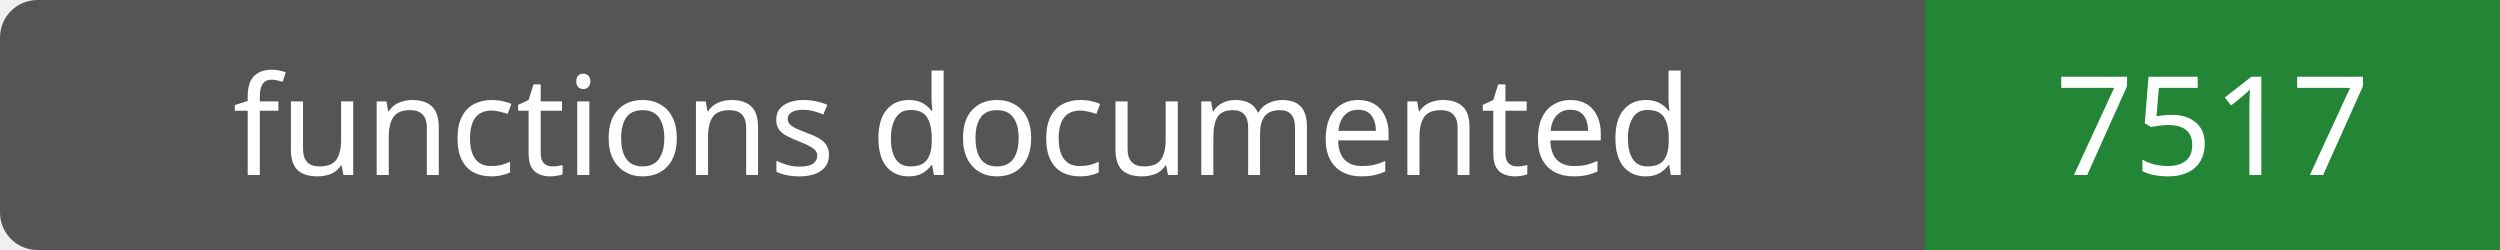
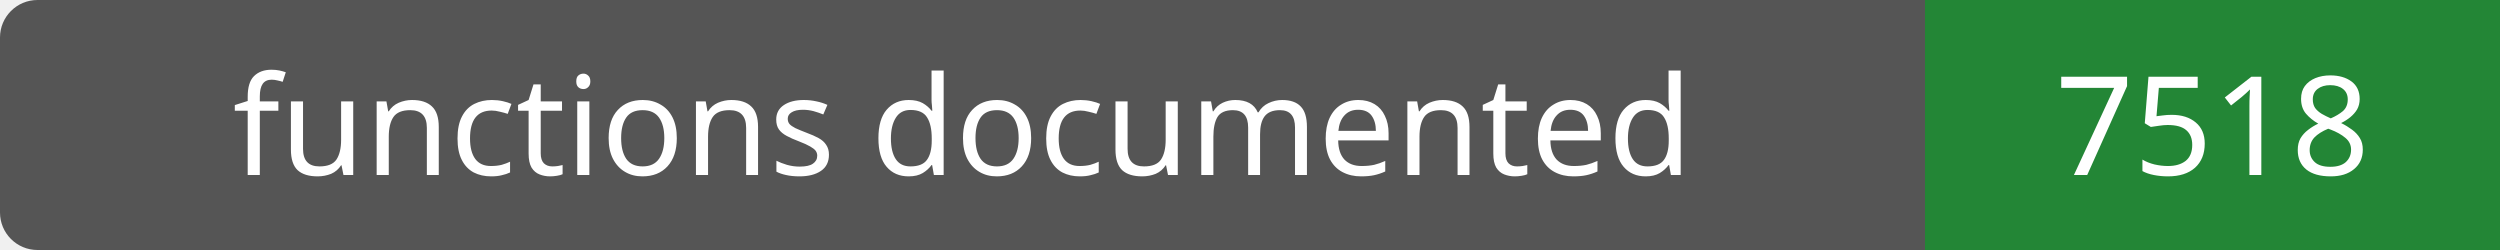
- <svg xmlns="http://www.w3.org/2000/svg" width="200" height="20" role="img" aria-label="functions documented: 7517">
+ <svg xmlns="http://www.w3.org/2000/svg" width="200" height="20" role="img" aria-label="functions documented: 7518">
  <rect width="200" height="20" rx="3" fill="#555" />
  <path fill="#238636" d="M154 0h46v20H154z" />
  <g fill="#fff" text-anchor="middle" font-family="Verdana,sans-serif" font-size="11">
    <text x="77.0" y="14">functions documented</text>
-     <text x="177.0" y="14">7517</text>
+     <text x="177.0" y="14">7518</text>
  </g>
</svg>
